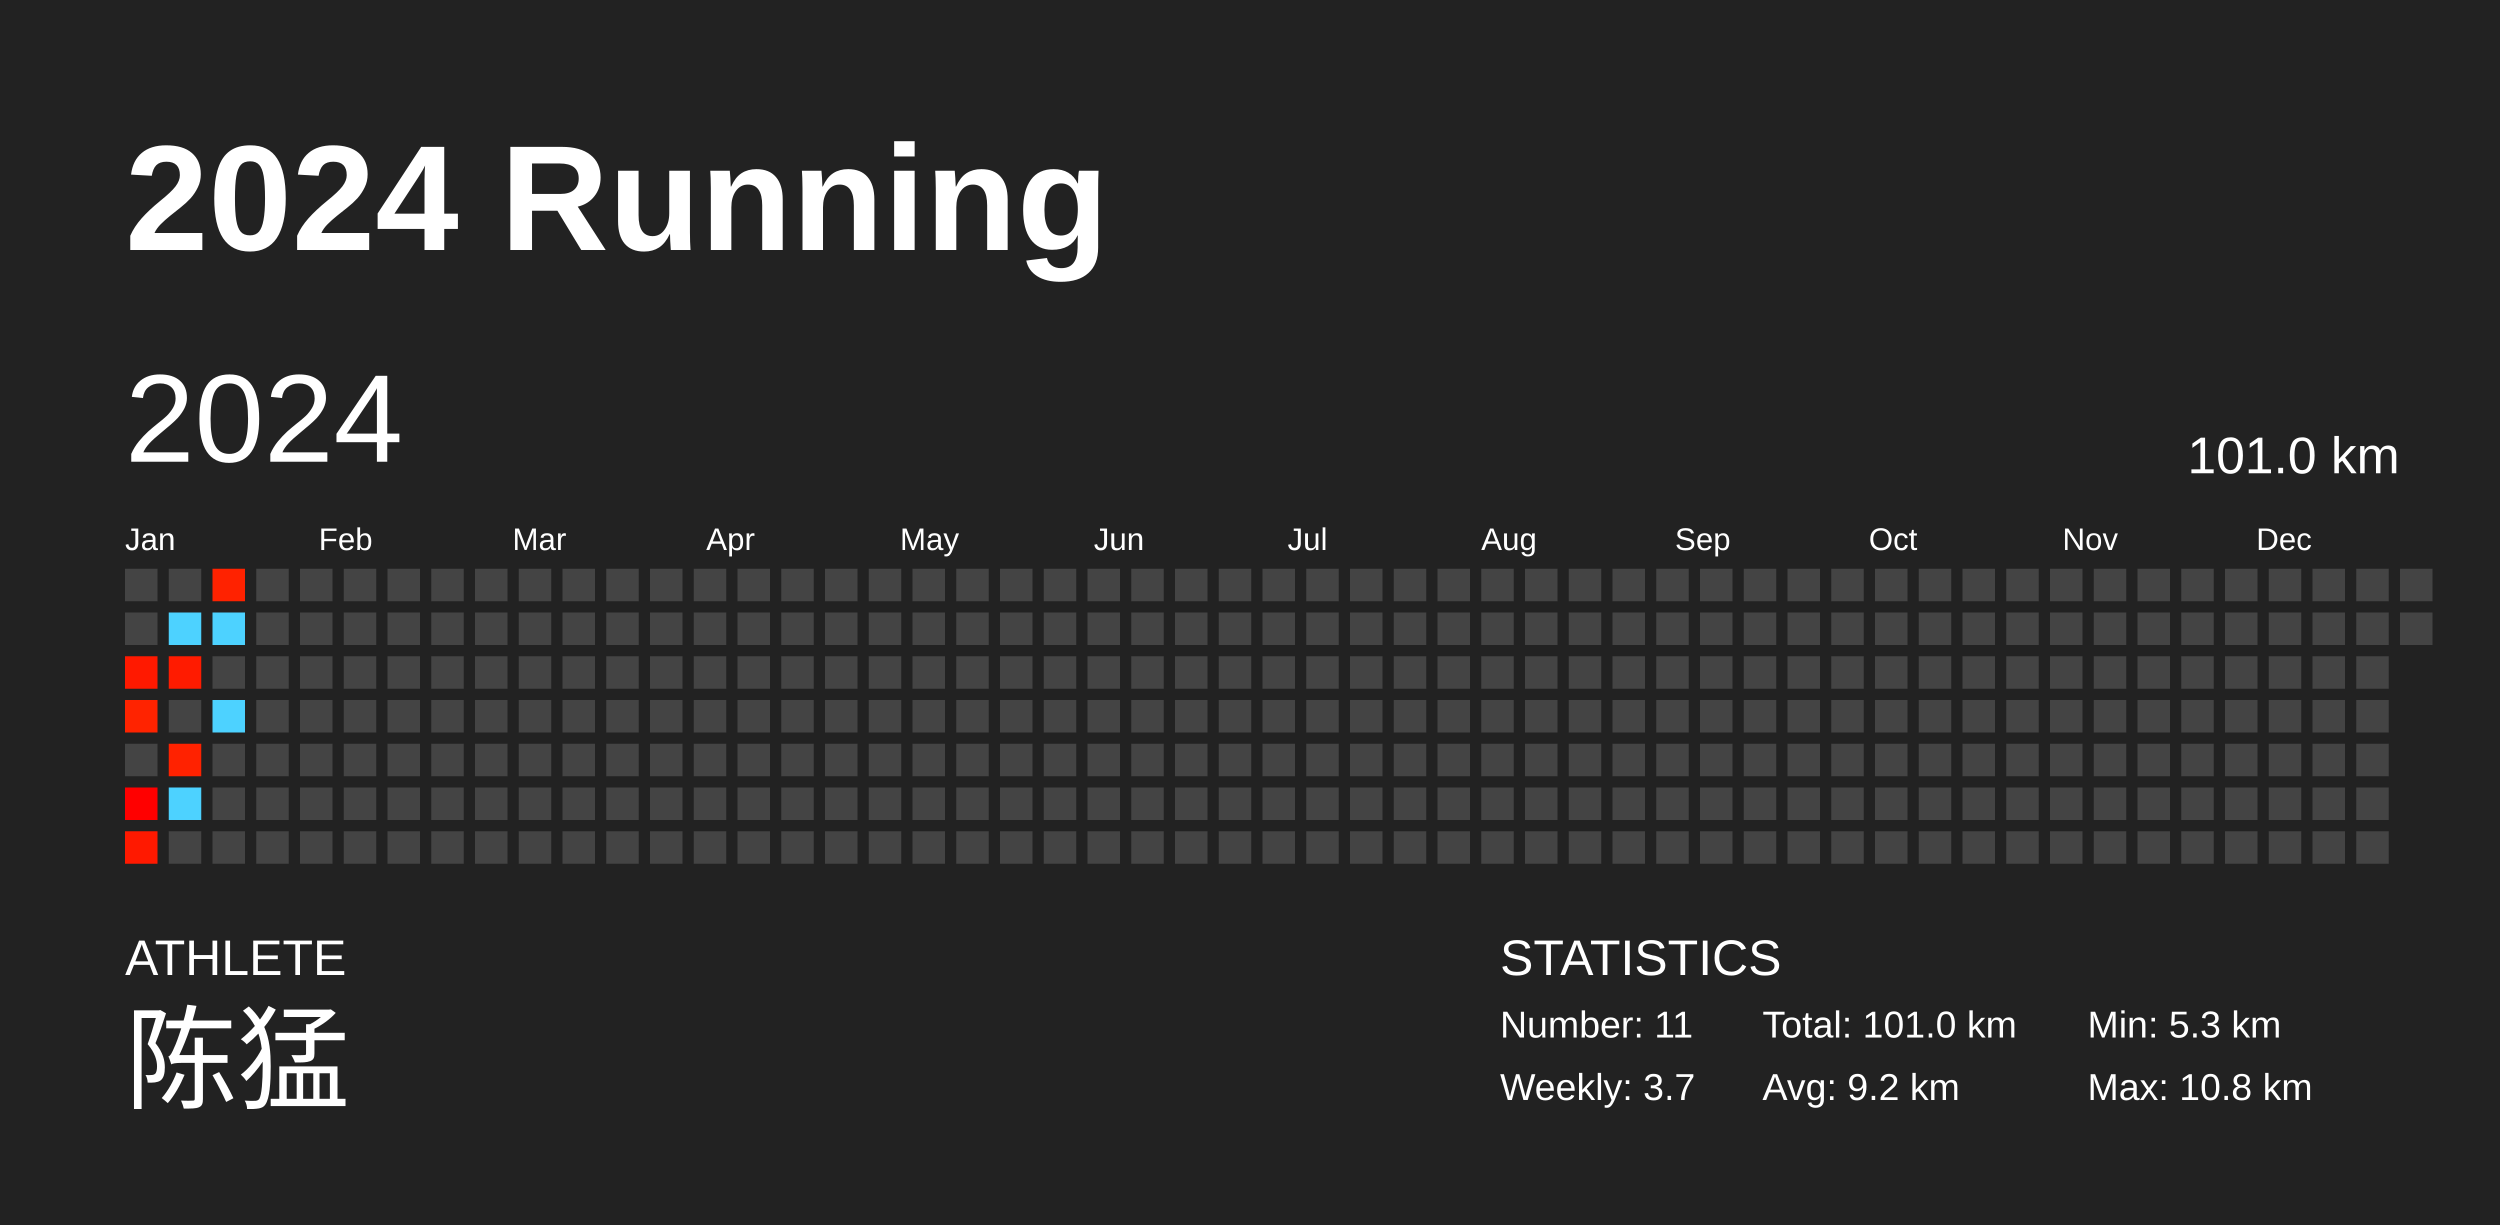
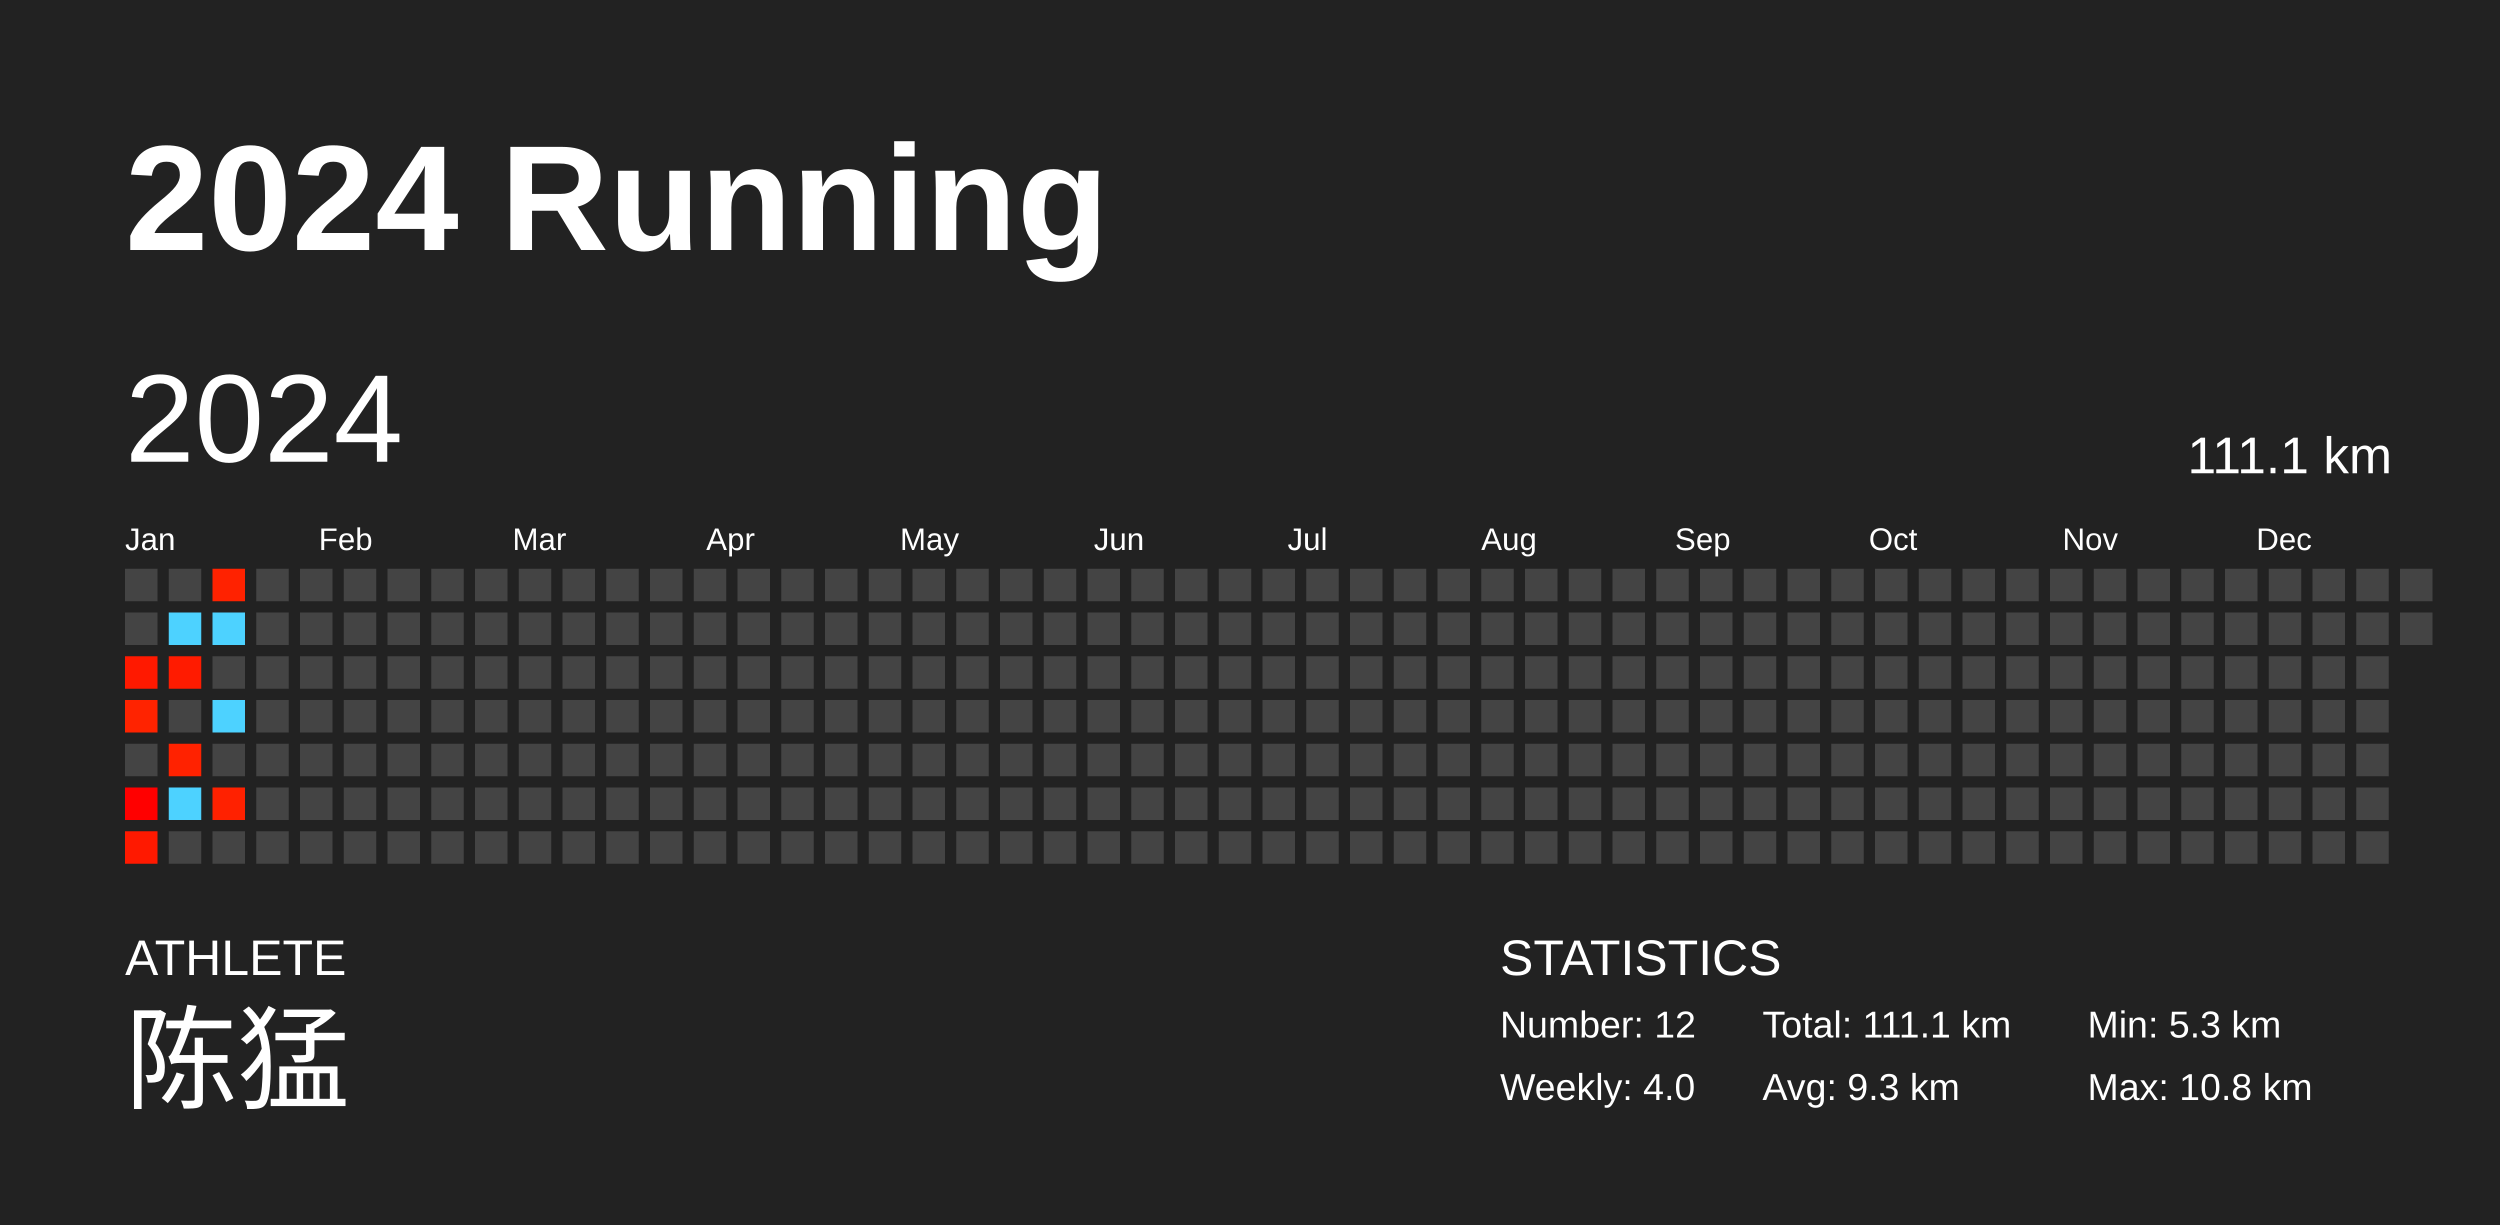
<svg xmlns="http://www.w3.org/2000/svg" baseProfile="full" height="98mm" version="1.1" viewBox="0,0,200,98" width="200mm">
  <defs />
  <rect fill="#222222" height="98" width="200" x="0" y="0" />
  <text fill="#FFFFFF" style="font-size:12px; font-family:Arial; font-weight:bold;" x="10" y="20">2024 Running</text>
  <text fill="#FFFFFF" style="font-size:4px; font-family:Arial" x="10" y="78">ATHLETE</text>
  <text fill="#FFFFFF" style="font-size:9px; font-family:Arial" x="10" y="88">陈猛</text>
  <text fill="#FFFFFF" style="font-size:4px; font-family:Arial" x="120" y="78">STATISTICS</text>
-   <text fill="#FFFFFF" style="font-size:3px; font-family:Arial" x="120" y="83">Number: 11</text>
-   <text fill="#FFFFFF" style="font-size:3px; font-family:Arial" x="120" y="88">Weekly: 3.7</text>
-   <text fill="#FFFFFF" style="font-size:3px; font-family:Arial" x="141" y="83">Total: 101.0 km</text>
-   <text fill="#FFFFFF" style="font-size:3px; font-family:Arial" x="141" y="88">Avg: 9.2 km</text>
+   <text fill="#FFFFFF" style="font-size:3px; font-family:Arial" x="120" y="83">Number: 12</text>
+   <text fill="#FFFFFF" style="font-size:3px; font-family:Arial" x="120" y="88">Weekly: 4.0</text>
+   <text fill="#FFFFFF" style="font-size:3px; font-family:Arial" x="141" y="83">Total: 111.1 km</text>
+   <text fill="#FFFFFF" style="font-size:3px; font-family:Arial" x="141" y="88">Avg: 9.3 km</text>
  <text fill="#FFFFFF" style="font-size:3px; font-family:Arial" x="167" y="83">Min: 5.3 km</text>
  <text fill="#FFFFFF" style="font-size:3px; font-family:Arial" x="167" y="88">Max: 10.8 km</text>
  <text dominant-baseline="hanging" fill="#FFFFFF" style="font-size:10.0px; font-family:Arial;" x="10" y="30">2024</text>
-   <text dominant-baseline="hanging" fill="#FFFFFF" style="font-size:4.125px; font-family:Arial;" x="175" y="35">101.0 km</text>
+   <text dominant-baseline="hanging" fill="#FFFFFF" style="font-size:4.125px; font-family:Arial;" x="175" y="35">111.1 km</text>
  <text fill="#FFFFFF" style="font-size:2.5px; font-family:Arial" x="10.0" y="44">Jan</text>
  <text fill="#FFFFFF" style="font-size:2.5px; font-family:Arial" x="25.5" y="44">Feb</text>
  <text fill="#FFFFFF" style="font-size:2.5px; font-family:Arial" x="41.0" y="44">Mar</text>
  <text fill="#FFFFFF" style="font-size:2.5px; font-family:Arial" x="56.5" y="44">Apr</text>
  <text fill="#FFFFFF" style="font-size:2.5px; font-family:Arial" x="72.0" y="44">May</text>
  <text fill="#FFFFFF" style="font-size:2.5px; font-family:Arial" x="87.5" y="44">Jun</text>
  <text fill="#FFFFFF" style="font-size:2.5px; font-family:Arial" x="103.0" y="44">Jul</text>
  <text fill="#FFFFFF" style="font-size:2.5px; font-family:Arial" x="118.5" y="44">Aug</text>
  <text fill="#FFFFFF" style="font-size:2.5px; font-family:Arial" x="134.0" y="44">Sep</text>
  <text fill="#FFFFFF" style="font-size:2.5px; font-family:Arial" x="149.5" y="44">Oct</text>
  <text fill="#FFFFFF" style="font-size:2.5px; font-family:Arial" x="165.0" y="44">Nov</text>
  <text fill="#FFFFFF" style="font-size:2.5px; font-family:Arial" x="180.5" y="44">Dec</text>
  <rect fill="#444444" height="2.6" width="2.6" x="10.0" y="45.5" />
  <rect fill="#444444" height="2.6" width="2.6" x="10.0" y="49.0" />
  <rect fill="#ff1900" height="2.6" width="2.6" x="10.0" y="52.5" />
  <rect fill="#ff2300" height="2.6" width="2.6" x="10.0" y="56.0" />
  <rect fill="#444444" height="2.6" width="2.6" x="10.0" y="59.5" />
  <rect fill="#ff0000" height="2.6" width="2.6" x="10.0" y="63.0" />
  <rect fill="#ff1900" height="2.6" width="2.6" x="10.0" y="66.5" />
  <rect fill="#444444" height="2.6" width="2.6" x="13.5" y="45.5" />
  <rect fill="#4dd2ff" height="2.6" width="2.6" x="13.5" y="49.0" />
  <rect fill="#ff1b00" height="2.6" width="2.6" x="13.5" y="52.5" />
  <rect fill="#444444" height="2.6" width="2.6" x="13.5" y="56.0" />
  <rect fill="#ff2200" height="2.6" width="2.6" x="13.5" y="59.5" />
  <rect fill="#4dd2ff" height="2.6" width="2.6" x="13.5" y="63.0" />
  <rect fill="#444444" height="2.6" width="2.6" x="13.5" y="66.5" />
  <rect fill="#ff2200" height="2.6" width="2.6" x="17.0" y="45.5" />
  <rect fill="#4dd2ff" height="2.6" width="2.6" x="17.0" y="49.0" />
  <rect fill="#444444" height="2.6" width="2.6" x="17.0" y="52.5" />
  <rect fill="#4dd2ff" height="2.6" width="2.6" x="17.0" y="56.0" />
  <rect fill="#444444" height="2.6" width="2.6" x="17.0" y="59.5" />
-   <rect fill="#444444" height="2.6" width="2.6" x="17.0" y="63.0" />
+   <rect fill="#ff2100" height="2.6" width="2.6" x="17.0" y="63.0" />
  <rect fill="#444444" height="2.6" width="2.6" x="17.0" y="66.5" />
  <rect fill="#444444" height="2.6" width="2.6" x="20.5" y="45.5" />
  <rect fill="#444444" height="2.6" width="2.6" x="20.5" y="49.0" />
  <rect fill="#444444" height="2.6" width="2.6" x="20.5" y="52.5" />
  <rect fill="#444444" height="2.6" width="2.6" x="20.5" y="56.0" />
  <rect fill="#444444" height="2.6" width="2.6" x="20.5" y="59.5" />
  <rect fill="#444444" height="2.6" width="2.6" x="20.5" y="63.0" />
  <rect fill="#444444" height="2.6" width="2.6" x="20.5" y="66.5" />
  <rect fill="#444444" height="2.6" width="2.6" x="24.0" y="45.5" />
  <rect fill="#444444" height="2.6" width="2.6" x="24.0" y="49.0" />
  <rect fill="#444444" height="2.6" width="2.6" x="24.0" y="52.5" />
  <rect fill="#444444" height="2.6" width="2.6" x="24.0" y="56.0" />
  <rect fill="#444444" height="2.6" width="2.6" x="24.0" y="59.5" />
  <rect fill="#444444" height="2.6" width="2.6" x="24.0" y="63.0" />
  <rect fill="#444444" height="2.6" width="2.6" x="24.0" y="66.5" />
  <rect fill="#444444" height="2.6" width="2.6" x="27.5" y="45.5" />
  <rect fill="#444444" height="2.6" width="2.6" x="27.5" y="49.0" />
  <rect fill="#444444" height="2.6" width="2.6" x="27.5" y="52.5" />
  <rect fill="#444444" height="2.6" width="2.6" x="27.5" y="56.0" />
  <rect fill="#444444" height="2.6" width="2.6" x="27.5" y="59.5" />
  <rect fill="#444444" height="2.6" width="2.6" x="27.5" y="63.0" />
  <rect fill="#444444" height="2.6" width="2.6" x="27.5" y="66.5" />
  <rect fill="#444444" height="2.6" width="2.6" x="31.0" y="45.5" />
  <rect fill="#444444" height="2.6" width="2.6" x="31.0" y="49.0" />
  <rect fill="#444444" height="2.6" width="2.6" x="31.0" y="52.5" />
  <rect fill="#444444" height="2.6" width="2.6" x="31.0" y="56.0" />
  <rect fill="#444444" height="2.6" width="2.6" x="31.0" y="59.5" />
  <rect fill="#444444" height="2.6" width="2.6" x="31.0" y="63.0" />
  <rect fill="#444444" height="2.6" width="2.6" x="31.0" y="66.5" />
  <rect fill="#444444" height="2.6" width="2.6" x="34.5" y="45.5" />
  <rect fill="#444444" height="2.6" width="2.6" x="34.5" y="49.0" />
  <rect fill="#444444" height="2.6" width="2.6" x="34.5" y="52.5" />
  <rect fill="#444444" height="2.6" width="2.6" x="34.5" y="56.0" />
  <rect fill="#444444" height="2.6" width="2.6" x="34.5" y="59.5" />
  <rect fill="#444444" height="2.6" width="2.6" x="34.5" y="63.0" />
  <rect fill="#444444" height="2.6" width="2.6" x="34.5" y="66.5" />
  <rect fill="#444444" height="2.6" width="2.6" x="38.0" y="45.5" />
  <rect fill="#444444" height="2.6" width="2.6" x="38.0" y="49.0" />
  <rect fill="#444444" height="2.6" width="2.6" x="38.0" y="52.5" />
  <rect fill="#444444" height="2.6" width="2.6" x="38.0" y="56.0" />
  <rect fill="#444444" height="2.6" width="2.6" x="38.0" y="59.5" />
  <rect fill="#444444" height="2.6" width="2.6" x="38.0" y="63.0" />
  <rect fill="#444444" height="2.6" width="2.6" x="38.0" y="66.5" />
  <rect fill="#444444" height="2.6" width="2.6" x="41.5" y="45.5" />
  <rect fill="#444444" height="2.6" width="2.6" x="41.5" y="49.0" />
  <rect fill="#444444" height="2.6" width="2.6" x="41.5" y="52.5" />
  <rect fill="#444444" height="2.6" width="2.6" x="41.5" y="56.0" />
  <rect fill="#444444" height="2.6" width="2.6" x="41.5" y="59.5" />
  <rect fill="#444444" height="2.6" width="2.6" x="41.5" y="63.0" />
  <rect fill="#444444" height="2.6" width="2.6" x="41.5" y="66.5" />
  <rect fill="#444444" height="2.6" width="2.6" x="45.0" y="45.5" />
  <rect fill="#444444" height="2.6" width="2.6" x="45.0" y="49.0" />
  <rect fill="#444444" height="2.6" width="2.6" x="45.0" y="52.5" />
  <rect fill="#444444" height="2.6" width="2.6" x="45.0" y="56.0" />
  <rect fill="#444444" height="2.6" width="2.6" x="45.0" y="59.5" />
  <rect fill="#444444" height="2.6" width="2.6" x="45.0" y="63.0" />
  <rect fill="#444444" height="2.6" width="2.6" x="45.0" y="66.5" />
  <rect fill="#444444" height="2.6" width="2.6" x="48.5" y="45.5" />
  <rect fill="#444444" height="2.6" width="2.6" x="48.5" y="49.0" />
  <rect fill="#444444" height="2.6" width="2.6" x="48.5" y="52.5" />
  <rect fill="#444444" height="2.6" width="2.6" x="48.5" y="56.0" />
  <rect fill="#444444" height="2.6" width="2.6" x="48.5" y="59.5" />
  <rect fill="#444444" height="2.6" width="2.6" x="48.5" y="63.0" />
  <rect fill="#444444" height="2.6" width="2.6" x="48.5" y="66.5" />
  <rect fill="#444444" height="2.6" width="2.6" x="52.0" y="45.5" />
  <rect fill="#444444" height="2.6" width="2.6" x="52.0" y="49.0" />
  <rect fill="#444444" height="2.6" width="2.6" x="52.0" y="52.5" />
  <rect fill="#444444" height="2.6" width="2.6" x="52.0" y="56.0" />
  <rect fill="#444444" height="2.6" width="2.6" x="52.0" y="59.5" />
  <rect fill="#444444" height="2.6" width="2.6" x="52.0" y="63.0" />
  <rect fill="#444444" height="2.6" width="2.6" x="52.0" y="66.5" />
  <rect fill="#444444" height="2.6" width="2.6" x="55.5" y="45.5" />
  <rect fill="#444444" height="2.6" width="2.6" x="55.5" y="49.0" />
  <rect fill="#444444" height="2.6" width="2.6" x="55.5" y="52.5" />
  <rect fill="#444444" height="2.6" width="2.6" x="55.5" y="56.0" />
  <rect fill="#444444" height="2.6" width="2.6" x="55.5" y="59.5" />
  <rect fill="#444444" height="2.6" width="2.6" x="55.5" y="63.0" />
  <rect fill="#444444" height="2.6" width="2.6" x="55.5" y="66.5" />
  <rect fill="#444444" height="2.6" width="2.6" x="59.0" y="45.5" />
  <rect fill="#444444" height="2.6" width="2.6" x="59.0" y="49.0" />
  <rect fill="#444444" height="2.6" width="2.6" x="59.0" y="52.5" />
  <rect fill="#444444" height="2.6" width="2.6" x="59.0" y="56.0" />
  <rect fill="#444444" height="2.6" width="2.6" x="59.0" y="59.5" />
  <rect fill="#444444" height="2.6" width="2.6" x="59.0" y="63.0" />
  <rect fill="#444444" height="2.6" width="2.6" x="59.0" y="66.5" />
  <rect fill="#444444" height="2.6" width="2.6" x="62.5" y="45.5" />
  <rect fill="#444444" height="2.6" width="2.6" x="62.5" y="49.0" />
  <rect fill="#444444" height="2.6" width="2.6" x="62.5" y="52.5" />
  <rect fill="#444444" height="2.6" width="2.6" x="62.5" y="56.0" />
  <rect fill="#444444" height="2.6" width="2.6" x="62.5" y="59.5" />
  <rect fill="#444444" height="2.6" width="2.6" x="62.5" y="63.0" />
  <rect fill="#444444" height="2.6" width="2.6" x="62.5" y="66.5" />
  <rect fill="#444444" height="2.6" width="2.6" x="66.0" y="45.5" />
  <rect fill="#444444" height="2.6" width="2.6" x="66.0" y="49.0" />
  <rect fill="#444444" height="2.6" width="2.6" x="66.0" y="52.5" />
  <rect fill="#444444" height="2.6" width="2.6" x="66.0" y="56.0" />
  <rect fill="#444444" height="2.6" width="2.6" x="66.0" y="59.5" />
  <rect fill="#444444" height="2.6" width="2.6" x="66.0" y="63.0" />
  <rect fill="#444444" height="2.6" width="2.6" x="66.0" y="66.5" />
  <rect fill="#444444" height="2.6" width="2.6" x="69.5" y="45.5" />
  <rect fill="#444444" height="2.6" width="2.6" x="69.5" y="49.0" />
  <rect fill="#444444" height="2.6" width="2.6" x="69.5" y="52.5" />
  <rect fill="#444444" height="2.6" width="2.6" x="69.5" y="56.0" />
  <rect fill="#444444" height="2.6" width="2.6" x="69.5" y="59.5" />
  <rect fill="#444444" height="2.6" width="2.6" x="69.5" y="63.0" />
  <rect fill="#444444" height="2.6" width="2.6" x="69.5" y="66.5" />
  <rect fill="#444444" height="2.6" width="2.6" x="73.0" y="45.5" />
  <rect fill="#444444" height="2.6" width="2.6" x="73.0" y="49.0" />
  <rect fill="#444444" height="2.6" width="2.6" x="73.0" y="52.5" />
  <rect fill="#444444" height="2.6" width="2.6" x="73.0" y="56.0" />
  <rect fill="#444444" height="2.6" width="2.6" x="73.0" y="59.5" />
  <rect fill="#444444" height="2.6" width="2.6" x="73.0" y="63.0" />
  <rect fill="#444444" height="2.6" width="2.6" x="73.0" y="66.5" />
  <rect fill="#444444" height="2.6" width="2.6" x="76.5" y="45.5" />
  <rect fill="#444444" height="2.6" width="2.6" x="76.5" y="49.0" />
  <rect fill="#444444" height="2.6" width="2.6" x="76.5" y="52.5" />
  <rect fill="#444444" height="2.6" width="2.6" x="76.5" y="56.0" />
  <rect fill="#444444" height="2.6" width="2.6" x="76.5" y="59.5" />
  <rect fill="#444444" height="2.6" width="2.6" x="76.5" y="63.0" />
  <rect fill="#444444" height="2.6" width="2.6" x="76.5" y="66.5" />
  <rect fill="#444444" height="2.6" width="2.6" x="80.0" y="45.5" />
  <rect fill="#444444" height="2.6" width="2.6" x="80.0" y="49.0" />
  <rect fill="#444444" height="2.6" width="2.6" x="80.0" y="52.5" />
  <rect fill="#444444" height="2.6" width="2.6" x="80.0" y="56.0" />
  <rect fill="#444444" height="2.6" width="2.6" x="80.0" y="59.5" />
  <rect fill="#444444" height="2.6" width="2.6" x="80.0" y="63.0" />
  <rect fill="#444444" height="2.6" width="2.6" x="80.0" y="66.5" />
  <rect fill="#444444" height="2.6" width="2.6" x="83.5" y="45.5" />
  <rect fill="#444444" height="2.6" width="2.6" x="83.5" y="49.0" />
  <rect fill="#444444" height="2.6" width="2.6" x="83.5" y="52.5" />
  <rect fill="#444444" height="2.6" width="2.6" x="83.5" y="56.0" />
  <rect fill="#444444" height="2.6" width="2.6" x="83.5" y="59.5" />
  <rect fill="#444444" height="2.6" width="2.6" x="83.5" y="63.0" />
  <rect fill="#444444" height="2.6" width="2.6" x="83.5" y="66.5" />
  <rect fill="#444444" height="2.6" width="2.6" x="87.0" y="45.5" />
  <rect fill="#444444" height="2.6" width="2.6" x="87.0" y="49.0" />
  <rect fill="#444444" height="2.6" width="2.6" x="87.0" y="52.5" />
  <rect fill="#444444" height="2.6" width="2.6" x="87.0" y="56.0" />
  <rect fill="#444444" height="2.6" width="2.6" x="87.0" y="59.5" />
  <rect fill="#444444" height="2.6" width="2.6" x="87.0" y="63.0" />
  <rect fill="#444444" height="2.6" width="2.6" x="87.0" y="66.5" />
  <rect fill="#444444" height="2.6" width="2.6" x="90.5" y="45.5" />
  <rect fill="#444444" height="2.6" width="2.6" x="90.5" y="49.0" />
  <rect fill="#444444" height="2.6" width="2.6" x="90.5" y="52.5" />
  <rect fill="#444444" height="2.6" width="2.6" x="90.5" y="56.0" />
  <rect fill="#444444" height="2.6" width="2.6" x="90.5" y="59.5" />
  <rect fill="#444444" height="2.6" width="2.6" x="90.5" y="63.0" />
  <rect fill="#444444" height="2.6" width="2.6" x="90.5" y="66.5" />
  <rect fill="#444444" height="2.6" width="2.6" x="94.0" y="45.5" />
  <rect fill="#444444" height="2.6" width="2.6" x="94.0" y="49.0" />
  <rect fill="#444444" height="2.6" width="2.6" x="94.0" y="52.5" />
  <rect fill="#444444" height="2.6" width="2.6" x="94.0" y="56.0" />
  <rect fill="#444444" height="2.6" width="2.6" x="94.0" y="59.5" />
  <rect fill="#444444" height="2.6" width="2.6" x="94.0" y="63.0" />
  <rect fill="#444444" height="2.6" width="2.6" x="94.0" y="66.5" />
  <rect fill="#444444" height="2.6" width="2.6" x="97.5" y="45.5" />
  <rect fill="#444444" height="2.6" width="2.6" x="97.5" y="49.0" />
  <rect fill="#444444" height="2.6" width="2.6" x="97.5" y="52.5" />
  <rect fill="#444444" height="2.6" width="2.6" x="97.5" y="56.0" />
  <rect fill="#444444" height="2.6" width="2.6" x="97.5" y="59.5" />
  <rect fill="#444444" height="2.6" width="2.6" x="97.5" y="63.0" />
  <rect fill="#444444" height="2.6" width="2.6" x="97.5" y="66.5" />
  <rect fill="#444444" height="2.6" width="2.6" x="101.0" y="45.5" />
  <rect fill="#444444" height="2.6" width="2.6" x="101.0" y="49.0" />
  <rect fill="#444444" height="2.6" width="2.6" x="101.0" y="52.5" />
  <rect fill="#444444" height="2.6" width="2.6" x="101.0" y="56.0" />
  <rect fill="#444444" height="2.6" width="2.6" x="101.0" y="59.5" />
  <rect fill="#444444" height="2.6" width="2.6" x="101.0" y="63.0" />
  <rect fill="#444444" height="2.6" width="2.6" x="101.0" y="66.5" />
  <rect fill="#444444" height="2.6" width="2.6" x="104.5" y="45.5" />
  <rect fill="#444444" height="2.6" width="2.6" x="104.5" y="49.0" />
  <rect fill="#444444" height="2.6" width="2.6" x="104.5" y="52.5" />
  <rect fill="#444444" height="2.6" width="2.6" x="104.5" y="56.0" />
  <rect fill="#444444" height="2.6" width="2.6" x="104.5" y="59.5" />
  <rect fill="#444444" height="2.6" width="2.6" x="104.5" y="63.0" />
  <rect fill="#444444" height="2.6" width="2.6" x="104.5" y="66.5" />
  <rect fill="#444444" height="2.6" width="2.6" x="108.0" y="45.5" />
  <rect fill="#444444" height="2.6" width="2.6" x="108.0" y="49.0" />
  <rect fill="#444444" height="2.6" width="2.6" x="108.0" y="52.5" />
  <rect fill="#444444" height="2.6" width="2.6" x="108.0" y="56.0" />
  <rect fill="#444444" height="2.6" width="2.6" x="108.0" y="59.5" />
  <rect fill="#444444" height="2.6" width="2.6" x="108.0" y="63.0" />
  <rect fill="#444444" height="2.6" width="2.6" x="108.0" y="66.5" />
  <rect fill="#444444" height="2.6" width="2.6" x="111.5" y="45.5" />
  <rect fill="#444444" height="2.6" width="2.6" x="111.5" y="49.0" />
  <rect fill="#444444" height="2.6" width="2.6" x="111.5" y="52.5" />
  <rect fill="#444444" height="2.6" width="2.6" x="111.5" y="56.0" />
  <rect fill="#444444" height="2.6" width="2.6" x="111.5" y="59.5" />
  <rect fill="#444444" height="2.6" width="2.6" x="111.5" y="63.0" />
  <rect fill="#444444" height="2.6" width="2.6" x="111.5" y="66.5" />
  <rect fill="#444444" height="2.6" width="2.6" x="115.0" y="45.5" />
  <rect fill="#444444" height="2.6" width="2.6" x="115.0" y="49.0" />
  <rect fill="#444444" height="2.6" width="2.6" x="115.0" y="52.5" />
  <rect fill="#444444" height="2.6" width="2.6" x="115.0" y="56.0" />
  <rect fill="#444444" height="2.6" width="2.6" x="115.0" y="59.5" />
  <rect fill="#444444" height="2.6" width="2.6" x="115.0" y="63.0" />
  <rect fill="#444444" height="2.6" width="2.6" x="115.0" y="66.5" />
  <rect fill="#444444" height="2.6" width="2.6" x="118.5" y="45.5" />
  <rect fill="#444444" height="2.6" width="2.6" x="118.5" y="49.0" />
  <rect fill="#444444" height="2.6" width="2.6" x="118.5" y="52.5" />
  <rect fill="#444444" height="2.6" width="2.6" x="118.5" y="56.0" />
  <rect fill="#444444" height="2.6" width="2.6" x="118.5" y="59.5" />
  <rect fill="#444444" height="2.6" width="2.6" x="118.5" y="63.0" />
  <rect fill="#444444" height="2.6" width="2.6" x="118.5" y="66.5" />
  <rect fill="#444444" height="2.6" width="2.6" x="122.0" y="45.5" />
  <rect fill="#444444" height="2.6" width="2.6" x="122.0" y="49.0" />
  <rect fill="#444444" height="2.6" width="2.6" x="122.0" y="52.5" />
  <rect fill="#444444" height="2.6" width="2.6" x="122.0" y="56.0" />
  <rect fill="#444444" height="2.6" width="2.6" x="122.0" y="59.5" />
  <rect fill="#444444" height="2.6" width="2.6" x="122.0" y="63.0" />
  <rect fill="#444444" height="2.6" width="2.6" x="122.0" y="66.5" />
  <rect fill="#444444" height="2.6" width="2.6" x="125.5" y="45.5" />
  <rect fill="#444444" height="2.6" width="2.6" x="125.5" y="49.0" />
  <rect fill="#444444" height="2.6" width="2.6" x="125.5" y="52.5" />
  <rect fill="#444444" height="2.6" width="2.6" x="125.5" y="56.0" />
  <rect fill="#444444" height="2.6" width="2.6" x="125.5" y="59.5" />
  <rect fill="#444444" height="2.6" width="2.6" x="125.5" y="63.0" />
  <rect fill="#444444" height="2.6" width="2.6" x="125.5" y="66.5" />
  <rect fill="#444444" height="2.6" width="2.6" x="129.0" y="45.5" />
  <rect fill="#444444" height="2.6" width="2.6" x="129.0" y="49.0" />
  <rect fill="#444444" height="2.6" width="2.6" x="129.0" y="52.5" />
  <rect fill="#444444" height="2.6" width="2.6" x="129.0" y="56.0" />
  <rect fill="#444444" height="2.6" width="2.6" x="129.0" y="59.5" />
  <rect fill="#444444" height="2.6" width="2.6" x="129.0" y="63.0" />
  <rect fill="#444444" height="2.6" width="2.6" x="129.0" y="66.5" />
  <rect fill="#444444" height="2.6" width="2.6" x="132.5" y="45.5" />
  <rect fill="#444444" height="2.6" width="2.6" x="132.5" y="49.0" />
  <rect fill="#444444" height="2.6" width="2.6" x="132.5" y="52.5" />
  <rect fill="#444444" height="2.6" width="2.6" x="132.5" y="56.0" />
  <rect fill="#444444" height="2.6" width="2.6" x="132.5" y="59.5" />
  <rect fill="#444444" height="2.6" width="2.6" x="132.5" y="63.0" />
  <rect fill="#444444" height="2.6" width="2.6" x="132.5" y="66.5" />
  <rect fill="#444444" height="2.6" width="2.6" x="136.0" y="45.5" />
  <rect fill="#444444" height="2.6" width="2.6" x="136.0" y="49.0" />
  <rect fill="#444444" height="2.6" width="2.6" x="136.0" y="52.5" />
  <rect fill="#444444" height="2.6" width="2.6" x="136.0" y="56.0" />
  <rect fill="#444444" height="2.6" width="2.6" x="136.0" y="59.5" />
  <rect fill="#444444" height="2.6" width="2.6" x="136.0" y="63.0" />
  <rect fill="#444444" height="2.6" width="2.6" x="136.0" y="66.5" />
  <rect fill="#444444" height="2.6" width="2.6" x="139.5" y="45.5" />
  <rect fill="#444444" height="2.6" width="2.6" x="139.5" y="49.0" />
  <rect fill="#444444" height="2.6" width="2.6" x="139.5" y="52.5" />
  <rect fill="#444444" height="2.6" width="2.6" x="139.5" y="56.0" />
  <rect fill="#444444" height="2.6" width="2.6" x="139.5" y="59.5" />
  <rect fill="#444444" height="2.6" width="2.6" x="139.5" y="63.0" />
  <rect fill="#444444" height="2.6" width="2.6" x="139.5" y="66.5" />
  <rect fill="#444444" height="2.6" width="2.6" x="143.0" y="45.5" />
  <rect fill="#444444" height="2.6" width="2.6" x="143.0" y="49.0" />
  <rect fill="#444444" height="2.6" width="2.6" x="143.0" y="52.5" />
  <rect fill="#444444" height="2.6" width="2.6" x="143.0" y="56.0" />
  <rect fill="#444444" height="2.6" width="2.6" x="143.0" y="59.5" />
  <rect fill="#444444" height="2.6" width="2.6" x="143.0" y="63.0" />
  <rect fill="#444444" height="2.6" width="2.6" x="143.0" y="66.5" />
  <rect fill="#444444" height="2.6" width="2.6" x="146.5" y="45.5" />
  <rect fill="#444444" height="2.6" width="2.6" x="146.5" y="49.0" />
  <rect fill="#444444" height="2.6" width="2.6" x="146.5" y="52.5" />
  <rect fill="#444444" height="2.6" width="2.6" x="146.5" y="56.0" />
  <rect fill="#444444" height="2.6" width="2.6" x="146.5" y="59.5" />
  <rect fill="#444444" height="2.6" width="2.6" x="146.5" y="63.0" />
  <rect fill="#444444" height="2.6" width="2.6" x="146.5" y="66.5" />
  <rect fill="#444444" height="2.6" width="2.6" x="150.0" y="45.5" />
  <rect fill="#444444" height="2.6" width="2.6" x="150.0" y="49.0" />
  <rect fill="#444444" height="2.6" width="2.6" x="150.0" y="52.5" />
  <rect fill="#444444" height="2.6" width="2.6" x="150.0" y="56.0" />
  <rect fill="#444444" height="2.6" width="2.6" x="150.0" y="59.5" />
  <rect fill="#444444" height="2.6" width="2.6" x="150.0" y="63.0" />
  <rect fill="#444444" height="2.6" width="2.6" x="150.0" y="66.5" />
  <rect fill="#444444" height="2.6" width="2.6" x="153.5" y="45.5" />
  <rect fill="#444444" height="2.6" width="2.6" x="153.5" y="49.0" />
  <rect fill="#444444" height="2.6" width="2.6" x="153.5" y="52.5" />
  <rect fill="#444444" height="2.6" width="2.6" x="153.5" y="56.0" />
  <rect fill="#444444" height="2.6" width="2.6" x="153.5" y="59.5" />
  <rect fill="#444444" height="2.6" width="2.6" x="153.5" y="63.0" />
  <rect fill="#444444" height="2.6" width="2.6" x="153.5" y="66.5" />
  <rect fill="#444444" height="2.6" width="2.6" x="157.0" y="45.5" />
  <rect fill="#444444" height="2.6" width="2.6" x="157.0" y="49.0" />
  <rect fill="#444444" height="2.6" width="2.6" x="157.0" y="52.5" />
  <rect fill="#444444" height="2.6" width="2.6" x="157.0" y="56.0" />
  <rect fill="#444444" height="2.6" width="2.6" x="157.0" y="59.5" />
  <rect fill="#444444" height="2.6" width="2.6" x="157.0" y="63.0" />
  <rect fill="#444444" height="2.6" width="2.6" x="157.0" y="66.5" />
  <rect fill="#444444" height="2.6" width="2.6" x="160.5" y="45.5" />
  <rect fill="#444444" height="2.6" width="2.6" x="160.5" y="49.0" />
  <rect fill="#444444" height="2.6" width="2.6" x="160.5" y="52.5" />
  <rect fill="#444444" height="2.6" width="2.6" x="160.5" y="56.0" />
  <rect fill="#444444" height="2.6" width="2.6" x="160.5" y="59.5" />
  <rect fill="#444444" height="2.6" width="2.6" x="160.5" y="63.0" />
  <rect fill="#444444" height="2.6" width="2.6" x="160.5" y="66.5" />
  <rect fill="#444444" height="2.6" width="2.6" x="164.0" y="45.5" />
  <rect fill="#444444" height="2.6" width="2.6" x="164.0" y="49.0" />
  <rect fill="#444444" height="2.6" width="2.6" x="164.0" y="52.5" />
  <rect fill="#444444" height="2.6" width="2.6" x="164.0" y="56.0" />
  <rect fill="#444444" height="2.6" width="2.6" x="164.0" y="59.5" />
  <rect fill="#444444" height="2.6" width="2.6" x="164.0" y="63.0" />
  <rect fill="#444444" height="2.6" width="2.6" x="164.0" y="66.5" />
  <rect fill="#444444" height="2.6" width="2.6" x="167.5" y="45.5" />
  <rect fill="#444444" height="2.6" width="2.6" x="167.5" y="49.0" />
  <rect fill="#444444" height="2.6" width="2.6" x="167.5" y="52.5" />
  <rect fill="#444444" height="2.6" width="2.6" x="167.5" y="56.0" />
  <rect fill="#444444" height="2.6" width="2.6" x="167.5" y="59.5" />
  <rect fill="#444444" height="2.6" width="2.6" x="167.5" y="63.0" />
  <rect fill="#444444" height="2.6" width="2.6" x="167.5" y="66.5" />
  <rect fill="#444444" height="2.6" width="2.6" x="171.0" y="45.5" />
  <rect fill="#444444" height="2.6" width="2.6" x="171.0" y="49.0" />
  <rect fill="#444444" height="2.6" width="2.6" x="171.0" y="52.5" />
  <rect fill="#444444" height="2.6" width="2.6" x="171.0" y="56.0" />
  <rect fill="#444444" height="2.6" width="2.6" x="171.0" y="59.5" />
  <rect fill="#444444" height="2.6" width="2.6" x="171.0" y="63.0" />
  <rect fill="#444444" height="2.6" width="2.6" x="171.0" y="66.5" />
  <rect fill="#444444" height="2.6" width="2.6" x="174.5" y="45.5" />
  <rect fill="#444444" height="2.6" width="2.6" x="174.5" y="49.0" />
  <rect fill="#444444" height="2.6" width="2.6" x="174.5" y="52.5" />
  <rect fill="#444444" height="2.6" width="2.6" x="174.5" y="56.0" />
  <rect fill="#444444" height="2.6" width="2.6" x="174.5" y="59.5" />
  <rect fill="#444444" height="2.6" width="2.6" x="174.5" y="63.0" />
  <rect fill="#444444" height="2.6" width="2.6" x="174.5" y="66.5" />
  <rect fill="#444444" height="2.6" width="2.6" x="178.0" y="45.5" />
  <rect fill="#444444" height="2.6" width="2.6" x="178.0" y="49.0" />
  <rect fill="#444444" height="2.6" width="2.6" x="178.0" y="52.5" />
  <rect fill="#444444" height="2.6" width="2.6" x="178.0" y="56.0" />
  <rect fill="#444444" height="2.6" width="2.6" x="178.0" y="59.5" />
  <rect fill="#444444" height="2.6" width="2.6" x="178.0" y="63.0" />
  <rect fill="#444444" height="2.6" width="2.6" x="178.0" y="66.5" />
  <rect fill="#444444" height="2.6" width="2.6" x="181.5" y="45.5" />
  <rect fill="#444444" height="2.6" width="2.6" x="181.5" y="49.0" />
  <rect fill="#444444" height="2.6" width="2.6" x="181.5" y="52.5" />
  <rect fill="#444444" height="2.6" width="2.6" x="181.5" y="56.0" />
  <rect fill="#444444" height="2.6" width="2.6" x="181.5" y="59.5" />
  <rect fill="#444444" height="2.6" width="2.6" x="181.5" y="63.0" />
  <rect fill="#444444" height="2.6" width="2.6" x="181.5" y="66.5" />
  <rect fill="#444444" height="2.6" width="2.6" x="185.0" y="45.5" />
  <rect fill="#444444" height="2.6" width="2.6" x="185.0" y="49.0" />
  <rect fill="#444444" height="2.6" width="2.6" x="185.0" y="52.5" />
  <rect fill="#444444" height="2.6" width="2.6" x="185.0" y="56.0" />
  <rect fill="#444444" height="2.6" width="2.6" x="185.0" y="59.5" />
  <rect fill="#444444" height="2.6" width="2.6" x="185.0" y="63.0" />
  <rect fill="#444444" height="2.6" width="2.6" x="185.0" y="66.5" />
  <rect fill="#444444" height="2.6" width="2.6" x="188.5" y="45.5" />
  <rect fill="#444444" height="2.6" width="2.6" x="188.5" y="49.0" />
  <rect fill="#444444" height="2.6" width="2.6" x="188.5" y="52.5" />
  <rect fill="#444444" height="2.6" width="2.6" x="188.5" y="56.0" />
  <rect fill="#444444" height="2.6" width="2.6" x="188.5" y="59.5" />
  <rect fill="#444444" height="2.6" width="2.6" x="188.5" y="63.0" />
  <rect fill="#444444" height="2.6" width="2.6" x="188.5" y="66.5" />
  <rect fill="#444444" height="2.6" width="2.6" x="192.0" y="45.5" />
  <rect fill="#444444" height="2.6" width="2.6" x="192.0" y="49.0" />
</svg>
